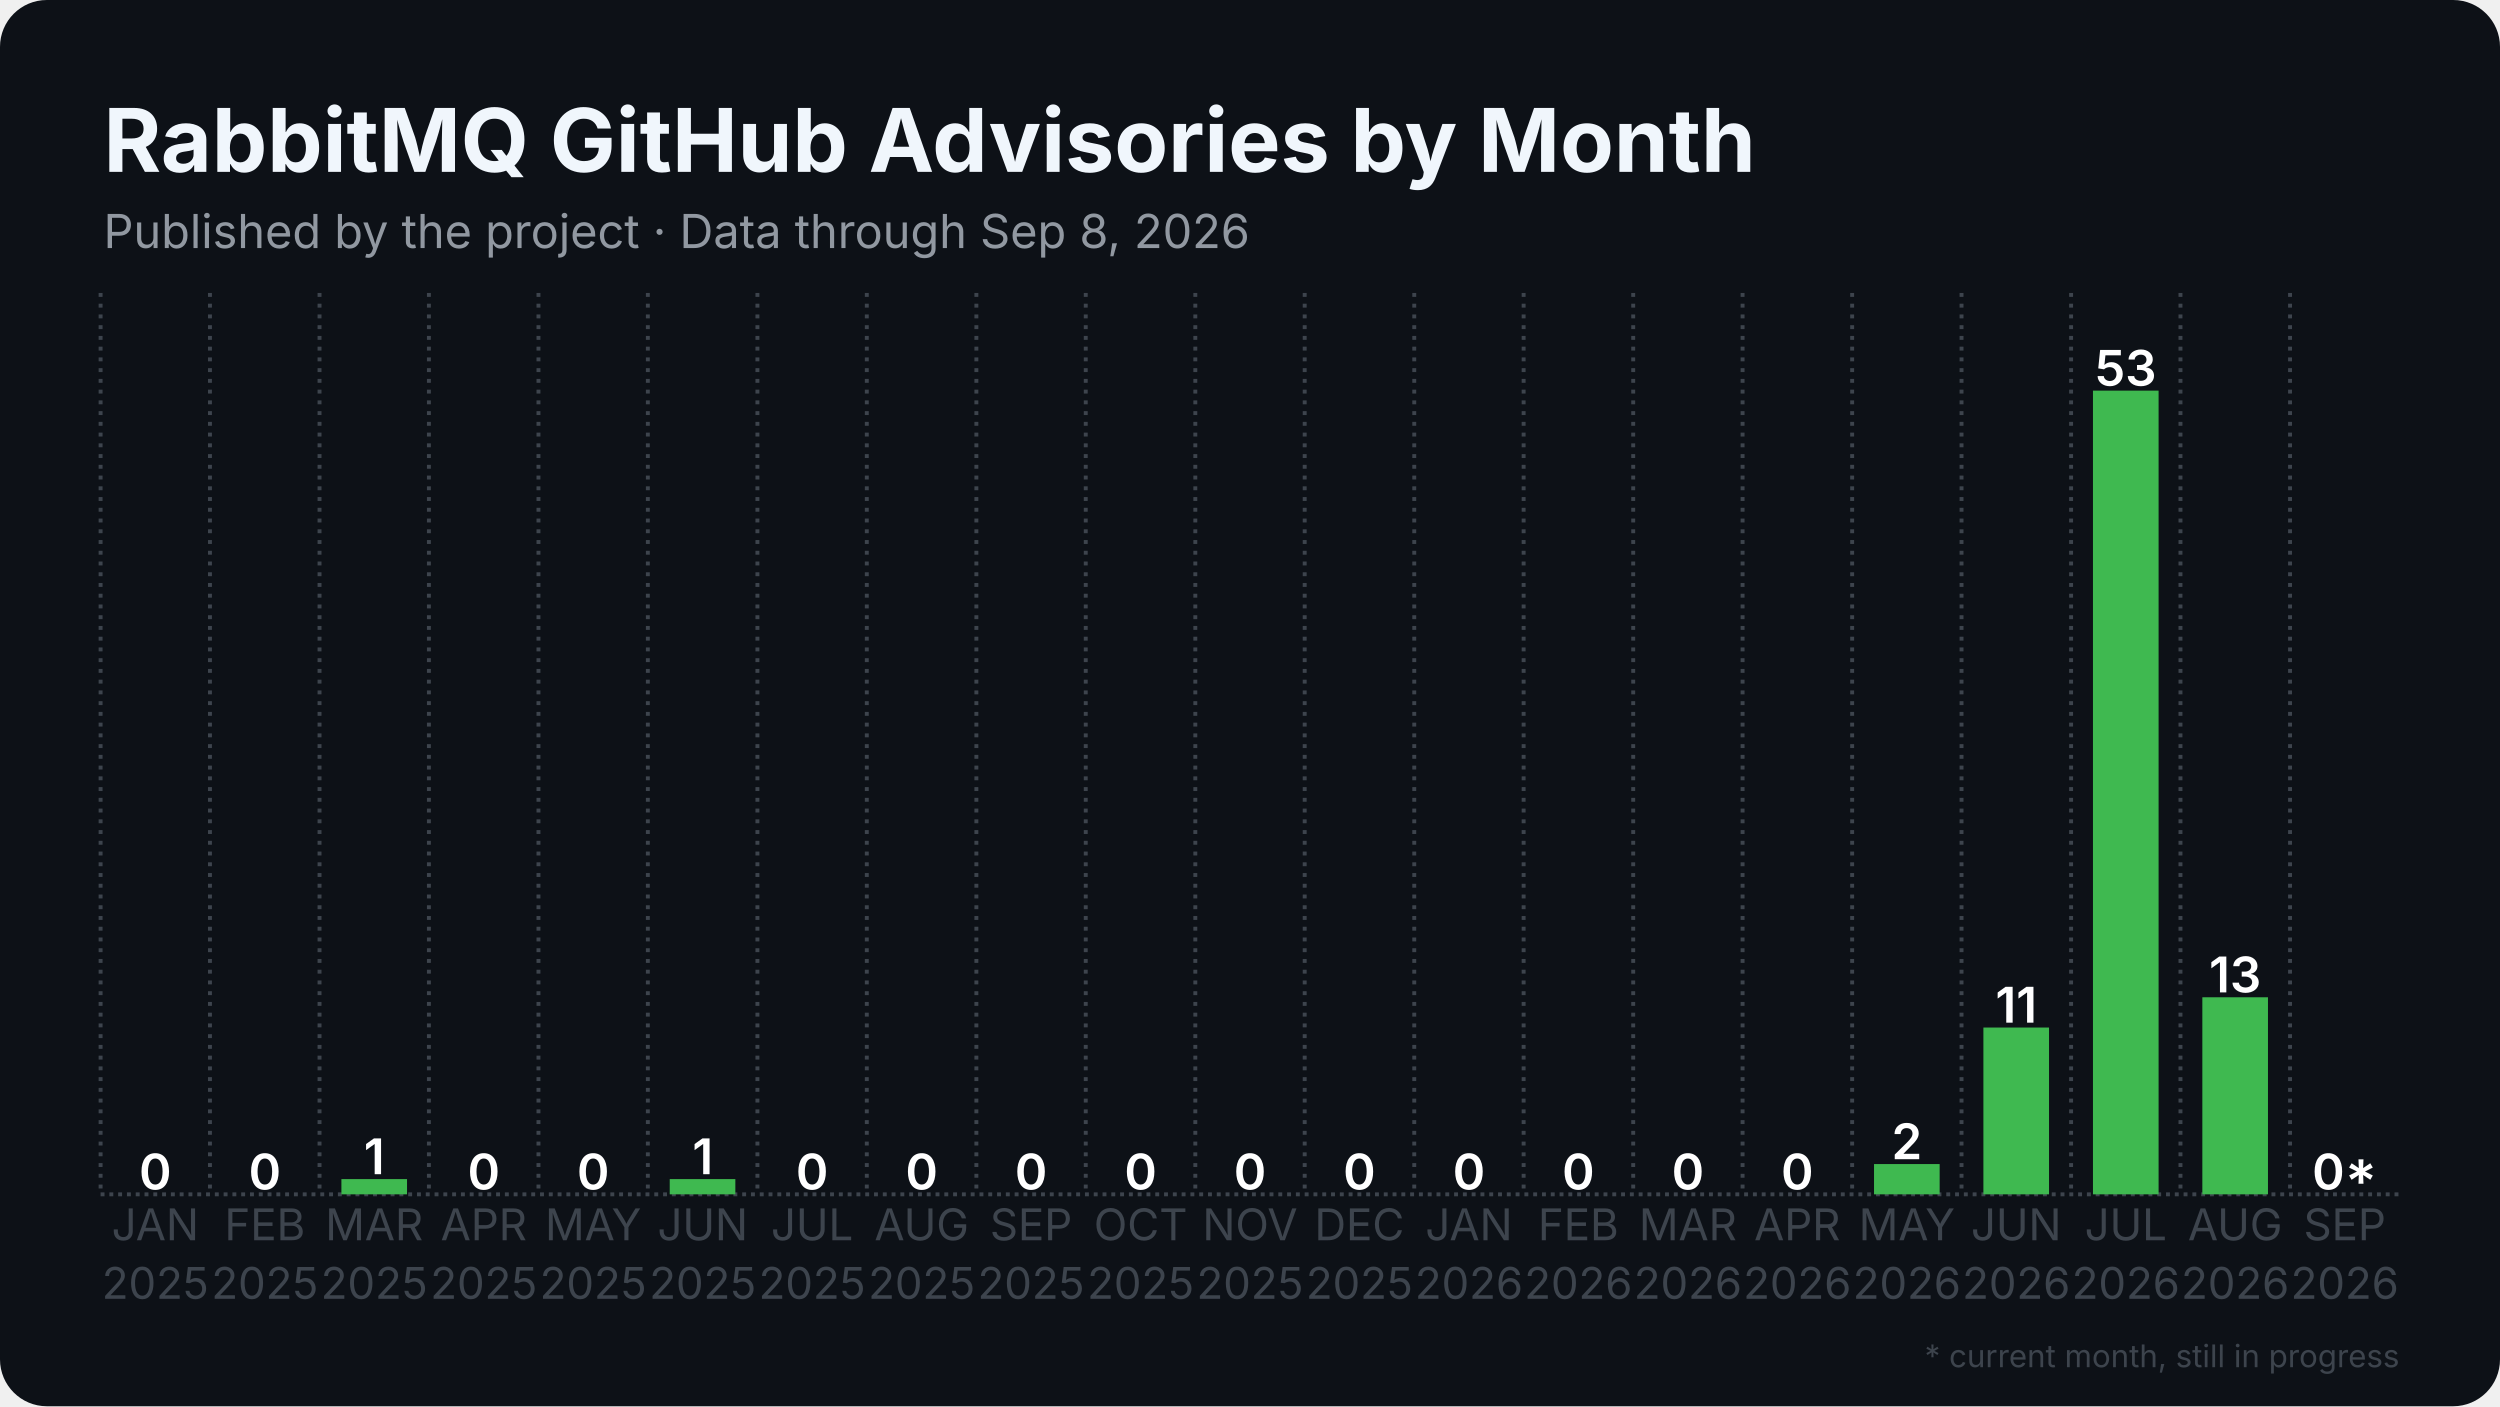
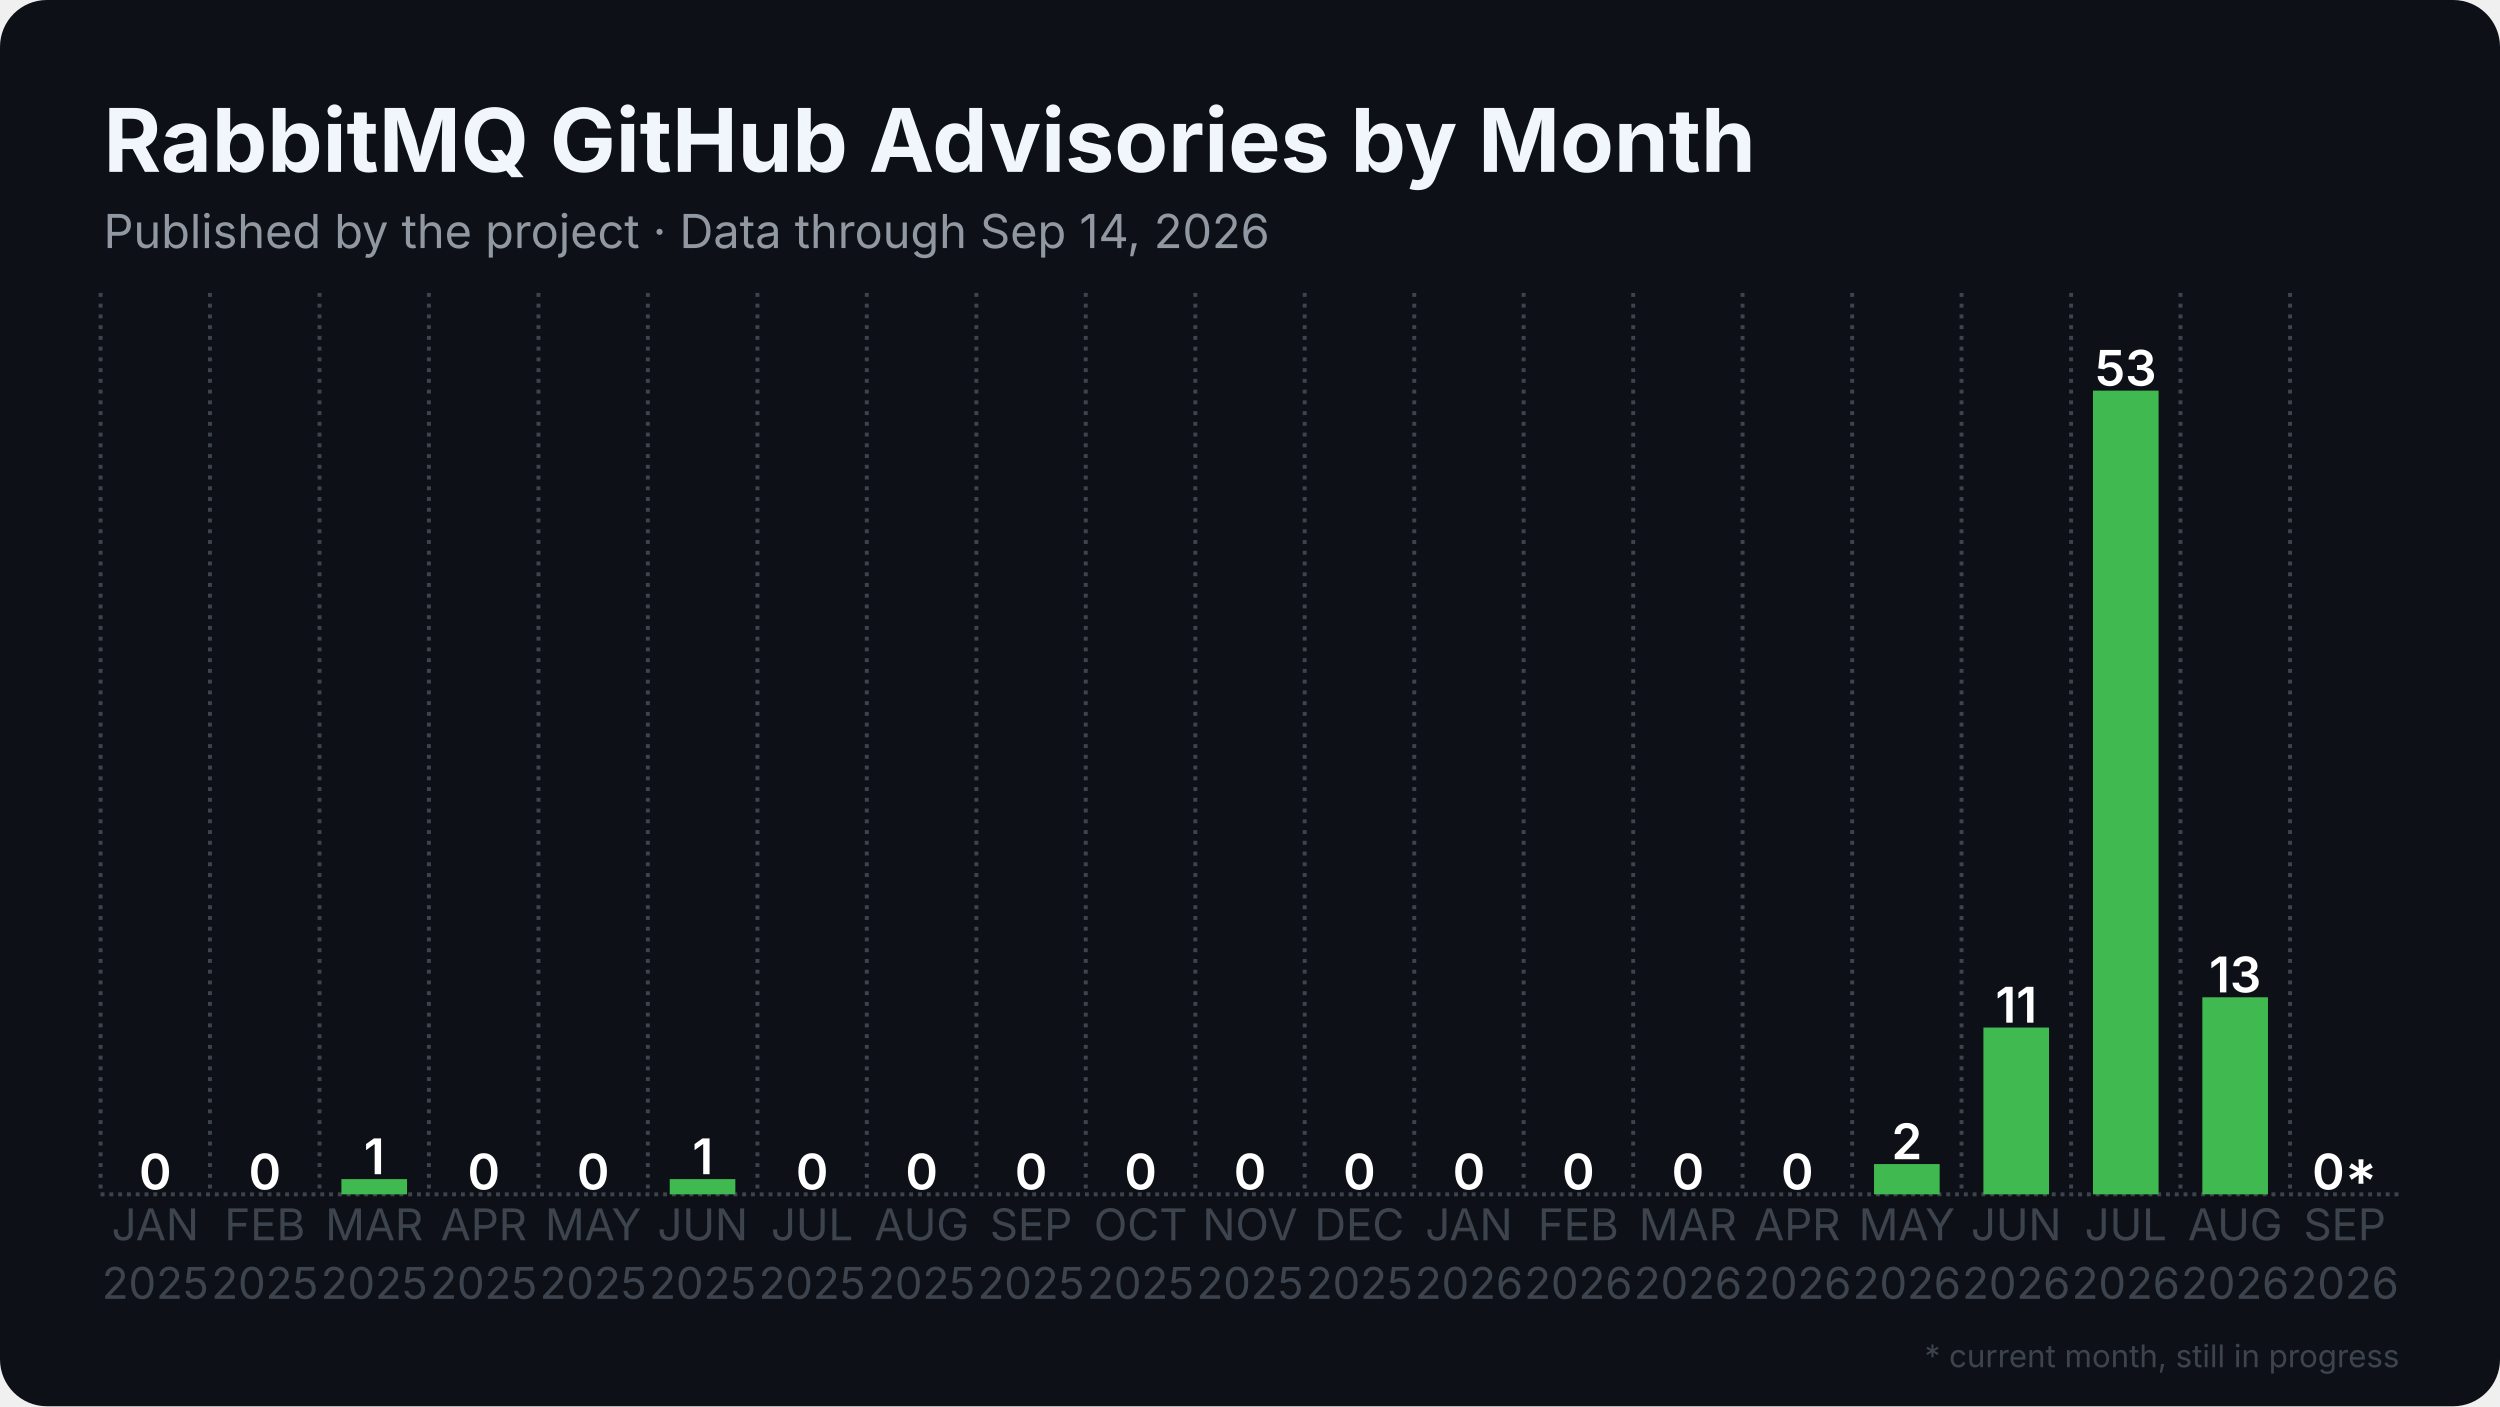
<svg xmlns="http://www.w3.org/2000/svg" width="1280" height="720" viewBox="0 0 1280 720">
  <rect width="1280" height="720" rx="24" fill="#0d1117" />
  <defs>
    <pattern id="stripes" width="12" height="12" patternUnits="userSpaceOnUse" patternTransform="rotate(45)">
      <rect width="12" height="12" fill="none" />
      <rect width="5" height="12" fill="#0d1117" opacity="0.85" />
    </pattern>
  </defs>
  <line x1="51.5" y1="611.5" x2="1228.5" y2="611.5" stroke="#3d444d" stroke-width="2" stroke-dasharray="2 2.5" />
  <line x1="51.5" y1="150.0" x2="51.5" y2="611.5" stroke="#3d444d" stroke-width="2" stroke-dasharray="2 3.5" />
  <line x1="107.5" y1="150.0" x2="107.5" y2="611.5" stroke="#3d444d" stroke-width="2" stroke-dasharray="2 3.5" />
  <line x1="163.6" y1="150.0" x2="163.6" y2="611.5" stroke="#3d444d" stroke-width="2" stroke-dasharray="2 3.5" />
  <line x1="219.6" y1="150.0" x2="219.6" y2="611.5" stroke="#3d444d" stroke-width="2" stroke-dasharray="2 3.5" />
  <line x1="275.7" y1="150.0" x2="275.7" y2="611.5" stroke="#3d444d" stroke-width="2" stroke-dasharray="2 3.5" />
  <line x1="331.7" y1="150.0" x2="331.7" y2="611.5" stroke="#3d444d" stroke-width="2" stroke-dasharray="2 3.5" />
  <line x1="387.8" y1="150.0" x2="387.8" y2="611.5" stroke="#3d444d" stroke-width="2" stroke-dasharray="2 3.5" />
  <line x1="443.8" y1="150.0" x2="443.8" y2="611.5" stroke="#3d444d" stroke-width="2" stroke-dasharray="2 3.5" />
  <line x1="499.9" y1="150.0" x2="499.9" y2="611.5" stroke="#3d444d" stroke-width="2" stroke-dasharray="2 3.5" />
  <line x1="555.9" y1="150.0" x2="555.9" y2="611.5" stroke="#3d444d" stroke-width="2" stroke-dasharray="2 3.5" />
  <line x1="612.0" y1="150.0" x2="612.0" y2="611.5" stroke="#3d444d" stroke-width="2" stroke-dasharray="2 3.5" />
  <line x1="668.0" y1="150.0" x2="668.0" y2="611.5" stroke="#3d444d" stroke-width="2" stroke-dasharray="2 3.5" />
  <line x1="724.1" y1="150.0" x2="724.1" y2="611.5" stroke="#3d444d" stroke-width="2" stroke-dasharray="2 3.5" />
  <line x1="780.1" y1="150.0" x2="780.1" y2="611.5" stroke="#3d444d" stroke-width="2" stroke-dasharray="2 3.5" />
  <line x1="836.2" y1="150.0" x2="836.2" y2="611.5" stroke="#3d444d" stroke-width="2" stroke-dasharray="2 3.5" />
  <line x1="892.2" y1="150.0" x2="892.2" y2="611.5" stroke="#3d444d" stroke-width="2" stroke-dasharray="2 3.5" />
  <line x1="948.3" y1="150.0" x2="948.3" y2="611.5" stroke="#3d444d" stroke-width="2" stroke-dasharray="2 3.5" />
  <line x1="1004.3" y1="150.0" x2="1004.3" y2="611.5" stroke="#3d444d" stroke-width="2" stroke-dasharray="2 3.5" />
  <line x1="1060.4" y1="150.0" x2="1060.4" y2="611.5" stroke="#3d444d" stroke-width="2" stroke-dasharray="2 3.5" />
  <line x1="1116.4" y1="150.0" x2="1116.4" y2="611.5" stroke="#3d444d" stroke-width="2" stroke-dasharray="2 3.5" />
  <line x1="1172.5" y1="150.0" x2="1172.5" y2="611.5" stroke="#3d444d" stroke-width="2" stroke-dasharray="2 3.5" />
  <rect x="62.7" y="611.5" width="33.6" height="0.0" fill="#3fb950" />
  <text x="79.5" y="609.0" text-anchor="middle" font-family="Inter, Segoe UI, Helvetica, Arial, sans-serif" font-size="25.2" font-weight="600" fill="#ffffff">0</text>
  <rect x="118.8" y="611.5" width="33.6" height="0.0" fill="#3fb950" />
  <text x="135.6" y="609.0" text-anchor="middle" font-family="Inter, Segoe UI, Helvetica, Arial, sans-serif" font-size="25.2" font-weight="600" fill="#ffffff">0</text>
  <rect x="174.8" y="603.7" width="33.6" height="7.8" fill="#3fb950" />
  <text x="191.6" y="601.2" text-anchor="middle" font-family="Inter, Segoe UI, Helvetica, Arial, sans-serif" font-size="25.2" font-weight="600" fill="#ffffff">1</text>
  <rect x="230.9" y="611.5" width="33.6" height="0.0" fill="#3fb950" />
  <text x="247.7" y="609.0" text-anchor="middle" font-family="Inter, Segoe UI, Helvetica, Arial, sans-serif" font-size="25.2" font-weight="600" fill="#ffffff">0</text>
  <rect x="286.9" y="611.5" width="33.6" height="0.0" fill="#3fb950" />
  <text x="303.7" y="609.0" text-anchor="middle" font-family="Inter, Segoe UI, Helvetica, Arial, sans-serif" font-size="25.2" font-weight="600" fill="#ffffff">0</text>
  <rect x="342.9" y="603.7" width="33.6" height="7.8" fill="#3fb950" />
  <text x="359.8" y="601.2" text-anchor="middle" font-family="Inter, Segoe UI, Helvetica, Arial, sans-serif" font-size="25.2" font-weight="600" fill="#ffffff">1</text>
  <rect x="399.0" y="611.5" width="33.6" height="0.0" fill="#3fb950" />
  <text x="415.8" y="609.0" text-anchor="middle" font-family="Inter, Segoe UI, Helvetica, Arial, sans-serif" font-size="25.2" font-weight="600" fill="#ffffff">0</text>
  <rect x="455.0" y="611.5" width="33.6" height="0.0" fill="#3fb950" />
  <text x="471.9" y="609.0" text-anchor="middle" font-family="Inter, Segoe UI, Helvetica, Arial, sans-serif" font-size="25.2" font-weight="600" fill="#ffffff">0</text>
  <rect x="511.1" y="611.5" width="33.6" height="0.0" fill="#3fb950" />
  <text x="527.9" y="609.0" text-anchor="middle" font-family="Inter, Segoe UI, Helvetica, Arial, sans-serif" font-size="25.2" font-weight="600" fill="#ffffff">0</text>
  <rect x="567.1" y="611.5" width="33.6" height="0.0" fill="#3fb950" />
  <text x="584.0" y="609.0" text-anchor="middle" font-family="Inter, Segoe UI, Helvetica, Arial, sans-serif" font-size="25.2" font-weight="600" fill="#ffffff">0</text>
  <rect x="623.2" y="611.5" width="33.6" height="0.0" fill="#3fb950" />
  <text x="640.0" y="609.0" text-anchor="middle" font-family="Inter, Segoe UI, Helvetica, Arial, sans-serif" font-size="25.2" font-weight="600" fill="#ffffff">0</text>
  <rect x="679.2" y="611.5" width="33.6" height="0.0" fill="#3fb950" />
  <text x="696.0" y="609.0" text-anchor="middle" font-family="Inter, Segoe UI, Helvetica, Arial, sans-serif" font-size="25.2" font-weight="600" fill="#ffffff">0</text>
  <rect x="735.3" y="611.5" width="33.6" height="0.0" fill="#3fb950" />
  <text x="752.1" y="609.0" text-anchor="middle" font-family="Inter, Segoe UI, Helvetica, Arial, sans-serif" font-size="25.2" font-weight="600" fill="#ffffff">0</text>
  <rect x="791.3" y="611.5" width="33.6" height="0.0" fill="#3fb950" />
  <text x="808.1" y="609.0" text-anchor="middle" font-family="Inter, Segoe UI, Helvetica, Arial, sans-serif" font-size="25.2" font-weight="600" fill="#ffffff">0</text>
  <rect x="847.4" y="611.5" width="33.6" height="0.0" fill="#3fb950" />
  <text x="864.2" y="609.0" text-anchor="middle" font-family="Inter, Segoe UI, Helvetica, Arial, sans-serif" font-size="25.2" font-weight="600" fill="#ffffff">0</text>
  <rect x="903.4" y="611.5" width="33.6" height="0.0" fill="#3fb950" />
  <text x="920.2" y="609.0" text-anchor="middle" font-family="Inter, Segoe UI, Helvetica, Arial, sans-serif" font-size="25.2" font-weight="600" fill="#ffffff">0</text>
  <rect x="959.5" y="596.0" width="33.6" height="15.5" fill="#3fb950" />
  <text x="976.3" y="593.5" text-anchor="middle" font-family="Inter, Segoe UI, Helvetica, Arial, sans-serif" font-size="25.2" font-weight="600" fill="#ffffff">2</text>
  <rect x="1015.5" y="526.1" width="33.6" height="85.4" fill="#3fb950" />
  <text x="1032.3" y="523.6" text-anchor="middle" font-family="Inter, Segoe UI, Helvetica, Arial, sans-serif" font-size="25.2" font-weight="600" fill="#ffffff">11</text>
  <rect x="1071.6" y="200.0" width="33.6" height="411.5" fill="#3fb950" />
  <text x="1088.4" y="197.5" text-anchor="middle" font-family="Inter, Segoe UI, Helvetica, Arial, sans-serif" font-size="25.2" font-weight="600" fill="#ffffff">53</text>
  <rect x="1127.6" y="510.6" width="33.6" height="100.9" fill="#3fb950" />
  <text x="1144.4" y="508.1" text-anchor="middle" font-family="Inter, Segoe UI, Helvetica, Arial, sans-serif" font-size="25.2" font-weight="600" fill="#ffffff">13</text>
  <rect x="1183.7" y="611.5" width="33.6" height="0.0" fill="#3fb950" opacity="0.35" />
  <rect x="1183.7" y="611.5" width="33.6" height="0.0" fill="url(#stripes)" />
  <text x="1200.5" y="609.0" text-anchor="middle" font-family="Inter, Segoe UI, Helvetica, Arial, sans-serif" font-size="25.2" font-weight="600" fill="#ffffff">0*</text>
  <text x="79.5" y="635" text-anchor="middle" font-family="Inter, Segoe UI, Helvetica, Arial, sans-serif" font-size="22.4" fill="#3d444d">JAN</text>
  <text x="79.5" y="665" text-anchor="middle" font-family="Inter, Segoe UI, Helvetica, Arial, sans-serif" font-size="22.4" fill="#3d444d">2025</text>
  <text x="135.6" y="635" text-anchor="middle" font-family="Inter, Segoe UI, Helvetica, Arial, sans-serif" font-size="22.4" fill="#3d444d">FEB</text>
  <text x="135.6" y="665" text-anchor="middle" font-family="Inter, Segoe UI, Helvetica, Arial, sans-serif" font-size="22.4" fill="#3d444d">2025</text>
  <text x="191.6" y="635" text-anchor="middle" font-family="Inter, Segoe UI, Helvetica, Arial, sans-serif" font-size="22.4" fill="#3d444d">MAR</text>
  <text x="191.6" y="665" text-anchor="middle" font-family="Inter, Segoe UI, Helvetica, Arial, sans-serif" font-size="22.4" fill="#3d444d">2025</text>
  <text x="247.7" y="635" text-anchor="middle" font-family="Inter, Segoe UI, Helvetica, Arial, sans-serif" font-size="22.4" fill="#3d444d">APR</text>
  <text x="247.7" y="665" text-anchor="middle" font-family="Inter, Segoe UI, Helvetica, Arial, sans-serif" font-size="22.4" fill="#3d444d">2025</text>
  <text x="303.7" y="635" text-anchor="middle" font-family="Inter, Segoe UI, Helvetica, Arial, sans-serif" font-size="22.4" fill="#3d444d">MAY</text>
  <text x="303.7" y="665" text-anchor="middle" font-family="Inter, Segoe UI, Helvetica, Arial, sans-serif" font-size="22.4" fill="#3d444d">2025</text>
  <text x="359.8" y="635" text-anchor="middle" font-family="Inter, Segoe UI, Helvetica, Arial, sans-serif" font-size="22.4" fill="#3d444d">JUN</text>
  <text x="359.8" y="665" text-anchor="middle" font-family="Inter, Segoe UI, Helvetica, Arial, sans-serif" font-size="22.4" fill="#3d444d">2025</text>
  <text x="415.8" y="635" text-anchor="middle" font-family="Inter, Segoe UI, Helvetica, Arial, sans-serif" font-size="22.4" fill="#3d444d">JUL</text>
  <text x="415.8" y="665" text-anchor="middle" font-family="Inter, Segoe UI, Helvetica, Arial, sans-serif" font-size="22.4" fill="#3d444d">2025</text>
  <text x="471.9" y="635" text-anchor="middle" font-family="Inter, Segoe UI, Helvetica, Arial, sans-serif" font-size="22.4" fill="#3d444d">AUG</text>
  <text x="471.9" y="665" text-anchor="middle" font-family="Inter, Segoe UI, Helvetica, Arial, sans-serif" font-size="22.4" fill="#3d444d">2025</text>
  <text x="527.9" y="635" text-anchor="middle" font-family="Inter, Segoe UI, Helvetica, Arial, sans-serif" font-size="22.4" fill="#3d444d">SEP</text>
  <text x="527.9" y="665" text-anchor="middle" font-family="Inter, Segoe UI, Helvetica, Arial, sans-serif" font-size="22.4" fill="#3d444d">2025</text>
  <text x="584.0" y="635" text-anchor="middle" font-family="Inter, Segoe UI, Helvetica, Arial, sans-serif" font-size="22.4" fill="#3d444d">OCT</text>
  <text x="584.0" y="665" text-anchor="middle" font-family="Inter, Segoe UI, Helvetica, Arial, sans-serif" font-size="22.4" fill="#3d444d">2025</text>
  <text x="640.0" y="635" text-anchor="middle" font-family="Inter, Segoe UI, Helvetica, Arial, sans-serif" font-size="22.4" fill="#3d444d">NOV</text>
  <text x="640.0" y="665" text-anchor="middle" font-family="Inter, Segoe UI, Helvetica, Arial, sans-serif" font-size="22.4" fill="#3d444d">2025</text>
  <text x="696.0" y="635" text-anchor="middle" font-family="Inter, Segoe UI, Helvetica, Arial, sans-serif" font-size="22.4" fill="#3d444d">DEC</text>
  <text x="696.0" y="665" text-anchor="middle" font-family="Inter, Segoe UI, Helvetica, Arial, sans-serif" font-size="22.4" fill="#3d444d">2025</text>
  <text x="752.1" y="635" text-anchor="middle" font-family="Inter, Segoe UI, Helvetica, Arial, sans-serif" font-size="22.4" fill="#3d444d">JAN</text>
  <text x="752.1" y="665" text-anchor="middle" font-family="Inter, Segoe UI, Helvetica, Arial, sans-serif" font-size="22.4" fill="#3d444d">2026</text>
  <text x="808.1" y="635" text-anchor="middle" font-family="Inter, Segoe UI, Helvetica, Arial, sans-serif" font-size="22.4" fill="#3d444d">FEB</text>
  <text x="808.1" y="665" text-anchor="middle" font-family="Inter, Segoe UI, Helvetica, Arial, sans-serif" font-size="22.4" fill="#3d444d">2026</text>
  <text x="864.2" y="635" text-anchor="middle" font-family="Inter, Segoe UI, Helvetica, Arial, sans-serif" font-size="22.4" fill="#3d444d">MAR</text>
  <text x="864.2" y="665" text-anchor="middle" font-family="Inter, Segoe UI, Helvetica, Arial, sans-serif" font-size="22.4" fill="#3d444d">2026</text>
  <text x="920.2" y="635" text-anchor="middle" font-family="Inter, Segoe UI, Helvetica, Arial, sans-serif" font-size="22.4" fill="#3d444d">APR</text>
  <text x="920.2" y="665" text-anchor="middle" font-family="Inter, Segoe UI, Helvetica, Arial, sans-serif" font-size="22.4" fill="#3d444d">2026</text>
  <text x="976.3" y="635" text-anchor="middle" font-family="Inter, Segoe UI, Helvetica, Arial, sans-serif" font-size="22.4" fill="#3d444d">MAY</text>
  <text x="976.3" y="665" text-anchor="middle" font-family="Inter, Segoe UI, Helvetica, Arial, sans-serif" font-size="22.4" fill="#3d444d">2026</text>
  <text x="1032.3" y="635" text-anchor="middle" font-family="Inter, Segoe UI, Helvetica, Arial, sans-serif" font-size="22.4" fill="#3d444d">JUN</text>
  <text x="1032.3" y="665" text-anchor="middle" font-family="Inter, Segoe UI, Helvetica, Arial, sans-serif" font-size="22.4" fill="#3d444d">2026</text>
  <text x="1088.4" y="635" text-anchor="middle" font-family="Inter, Segoe UI, Helvetica, Arial, sans-serif" font-size="22.4" fill="#3d444d">JUL</text>
  <text x="1088.4" y="665" text-anchor="middle" font-family="Inter, Segoe UI, Helvetica, Arial, sans-serif" font-size="22.4" fill="#3d444d">2026</text>
  <text x="1144.4" y="635" text-anchor="middle" font-family="Inter, Segoe UI, Helvetica, Arial, sans-serif" font-size="22.4" fill="#3d444d">AUG</text>
  <text x="1144.4" y="665" text-anchor="middle" font-family="Inter, Segoe UI, Helvetica, Arial, sans-serif" font-size="22.4" fill="#3d444d">2026</text>
  <text x="1200.5" y="635" text-anchor="middle" font-family="Inter, Segoe UI, Helvetica, Arial, sans-serif" font-size="22.4" fill="#3d444d">SEP</text>
  <text x="1200.5" y="665" text-anchor="middle" font-family="Inter, Segoe UI, Helvetica, Arial, sans-serif" font-size="22.4" fill="#3d444d">2026</text>
  <text x="53.0" y="88.0" font-family="Inter, Segoe UI, Helvetica, Arial, sans-serif" font-size="45" font-weight="700" fill="#f0f6fc">RabbitMQ GitHub Advisories by Month</text>
-   <text x="53.0" y="127.0" font-family="Inter, Segoe UI, Helvetica, Arial, sans-serif" font-size="24" fill="#9198a1">Published by the project · Data through Sep 8, 2026</text>
+   <text x="53.0" y="127.0" font-family="Inter, Segoe UI, Helvetica, Arial, sans-serif" font-size="24" fill="#9198a1">Published by the project · Data through Sep 14, 2026</text>
  <text x="1228.5" y="700" text-anchor="end" font-family="Inter, Segoe UI, Helvetica, Arial, sans-serif" font-size="16" fill="#3d444d">* current month, still in progress</text>
</svg>
